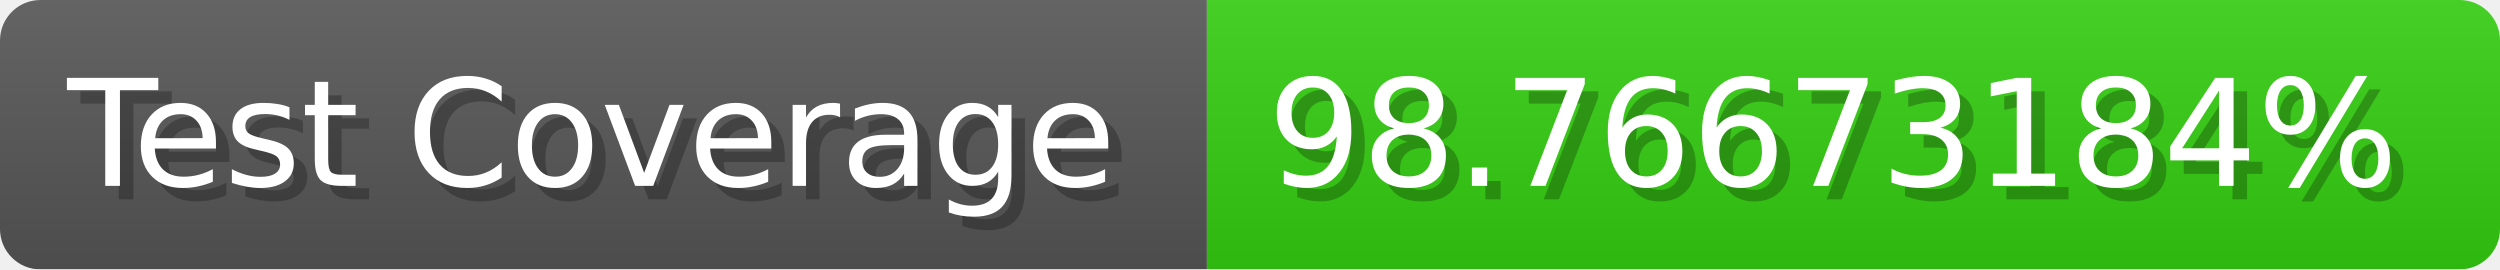
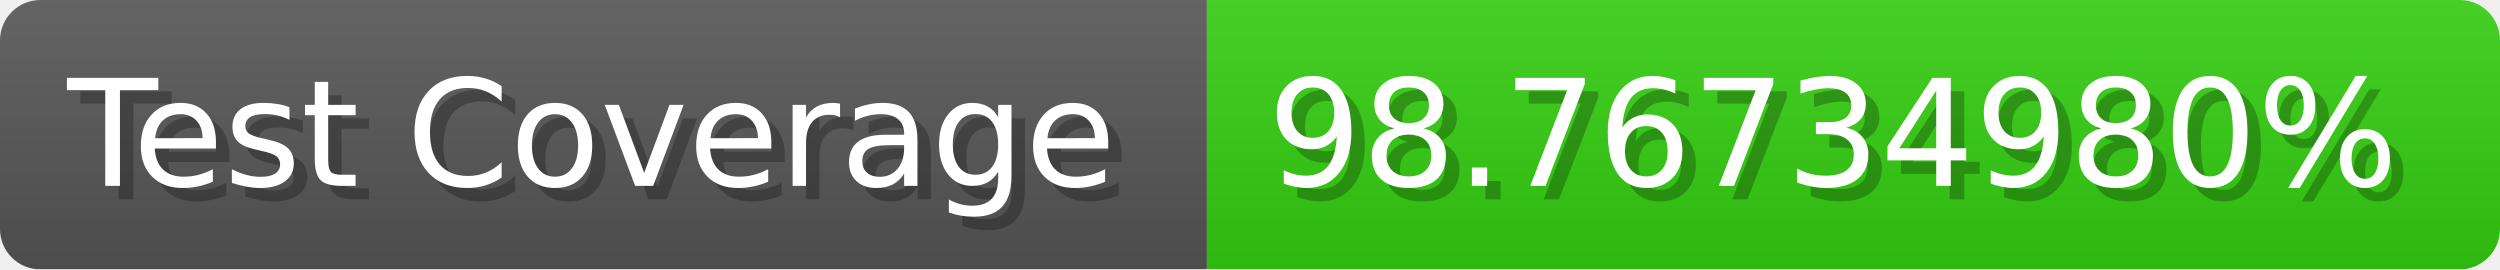
- <svg xmlns="http://www.w3.org/2000/svg" width="185.6" height="20" viewBox="0 0 1856 200" role="img" aria-label="Test Coverage: 98.76673184%">
+ <svg xmlns="http://www.w3.org/2000/svg" width="185.6" height="20" viewBox="0 0 1856 200" role="img" aria-label="Test Coverage: 98.76734980%">
  <linearGradient id="a" x2="0" y2="100%">
    <stop offset="0" stop-opacity=".1" stop-color="#EEE" />
    <stop offset="1" stop-opacity=".1" />
  </linearGradient>
  <mask id="m">
    <rect width="1856" height="200" rx="30" fill="#FFF" />
  </mask>
  <g mask="url(#m)">
    <rect width="896" height="200" fill="#555" />
    <rect width="960" height="200" fill="#3C1" x="896" />
    <rect width="1856" height="200" fill="url(#a)" />
  </g>
  <g aria-hidden="true" fill="#fff" text-anchor="start" font-family="Verdana,DejaVu Sans,sans-serif" font-size="110">
    <text x="60" y="148" textLength="796" fill="#000" opacity="0.25">Test Coverage</text>
    <text x="50" y="138" textLength="796">Test Coverage</text>
-     <text x="951" y="148" textLength="860" fill="#000" opacity="0.25">98.76673184%</text>
-     <text x="941" y="138" textLength="860">98.76673184%</text>
+     <text x="951" y="148" textLength="860" fill="#000" opacity="0.25">98.76734980%</text>
+     <text x="941" y="138" textLength="860">98.76734980%</text>
  </g>
</svg>
